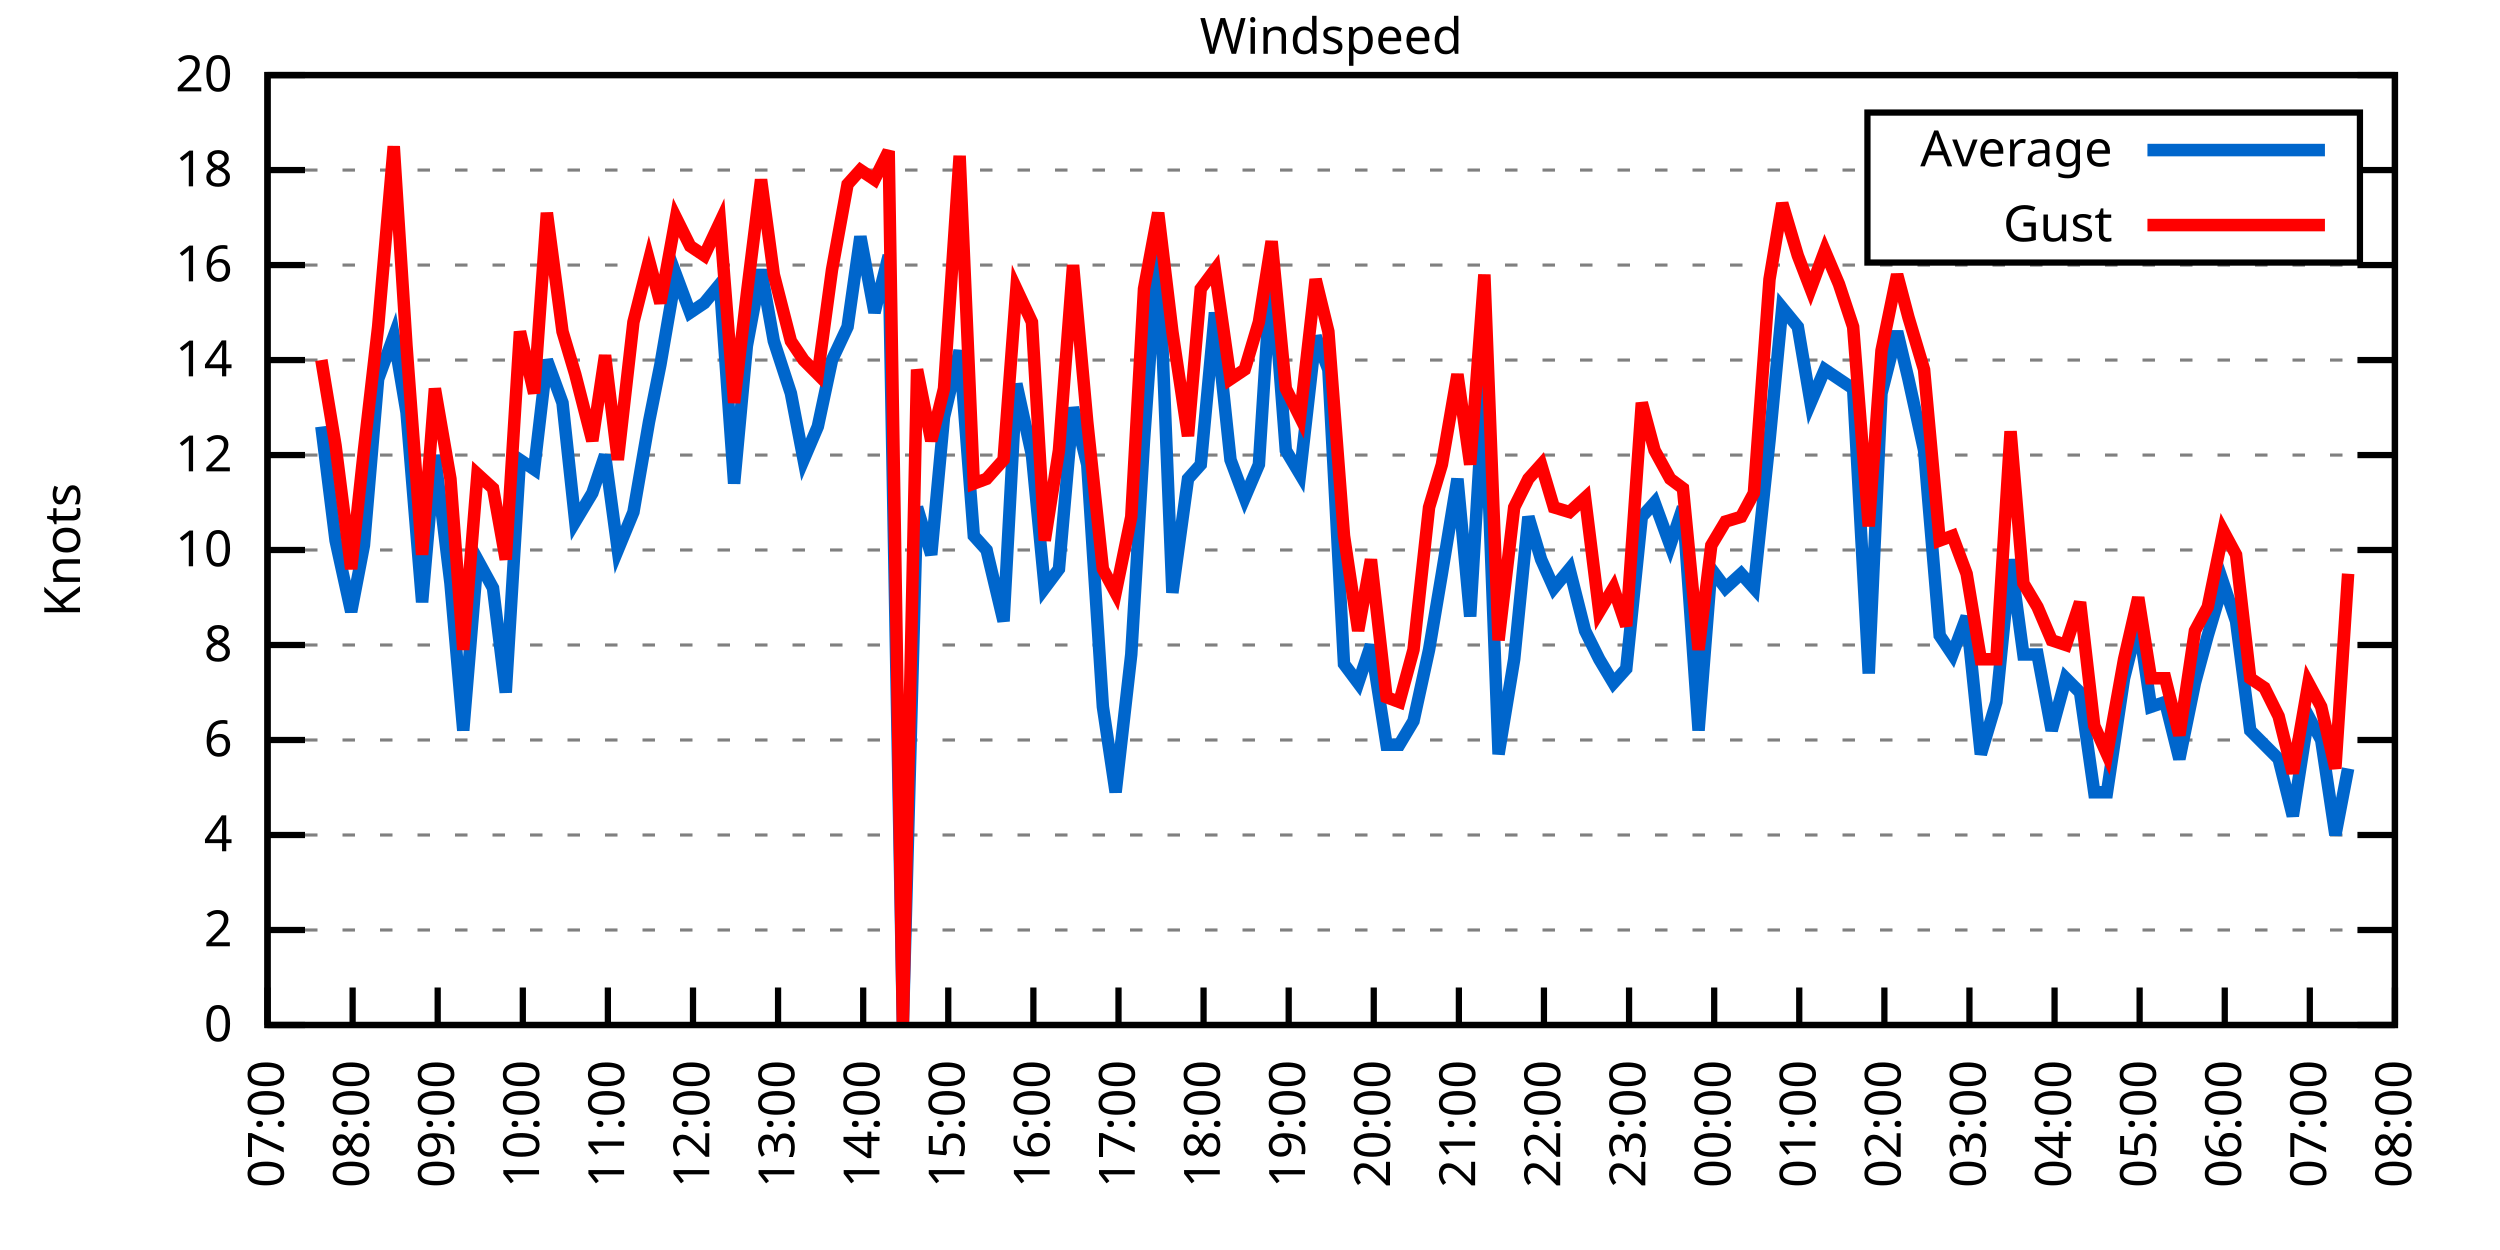
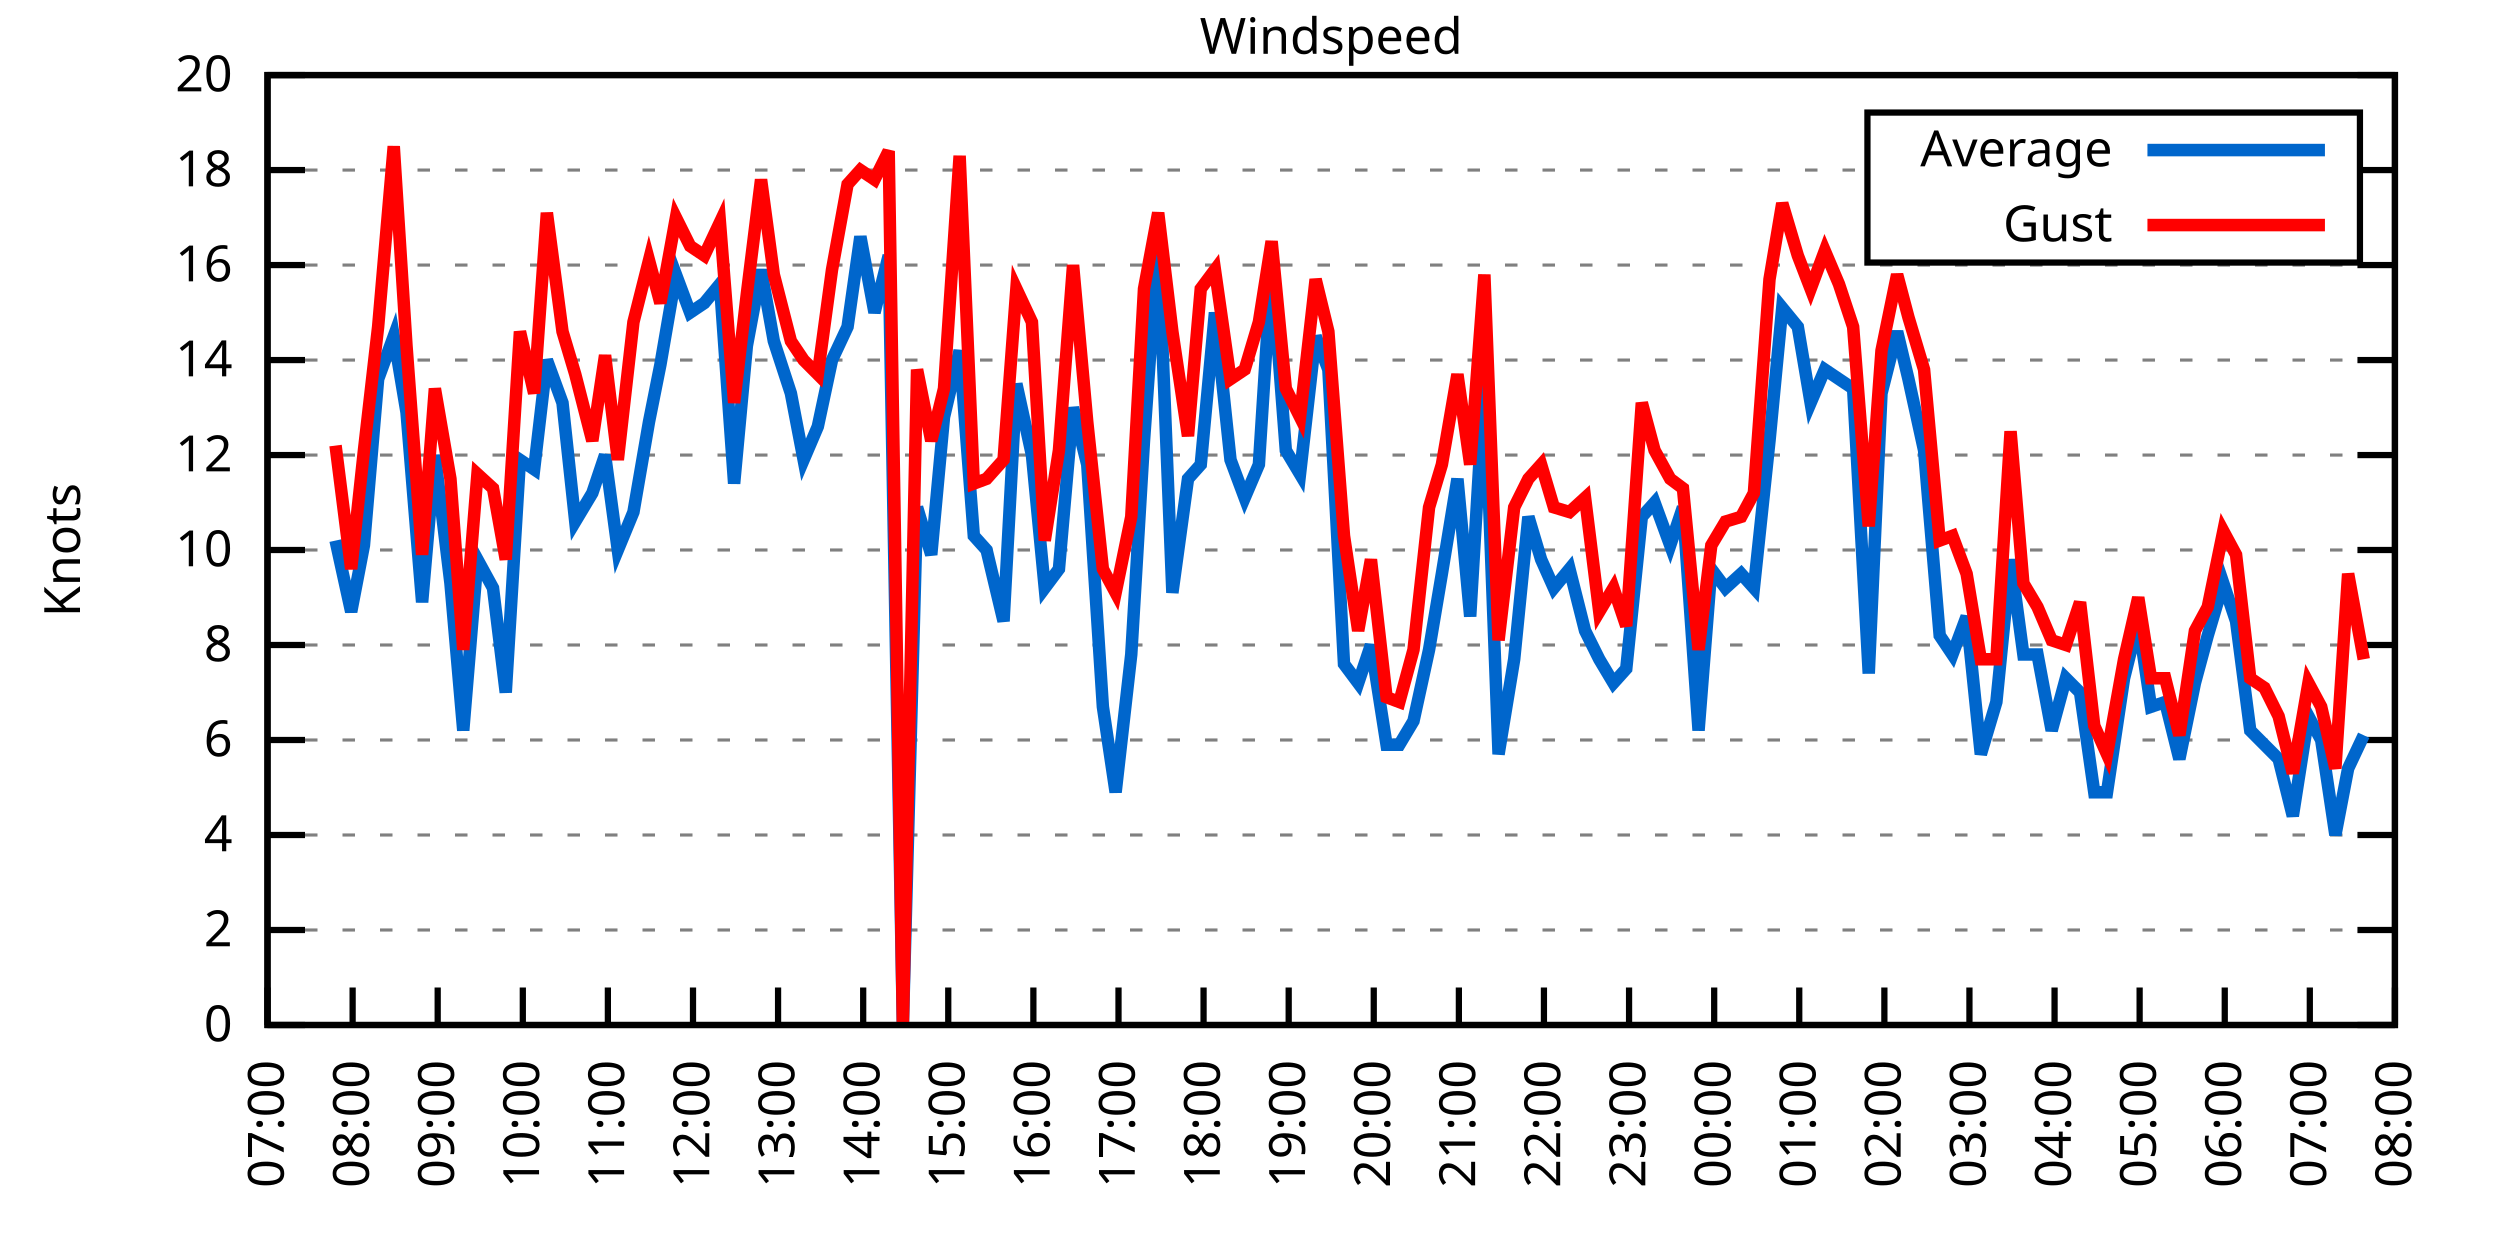
<svg xmlns="http://www.w3.org/2000/svg" xmlns:xlink="http://www.w3.org/1999/xlink" width="400" height="200" viewBox="0 0 400 200">
  <g id="gnuplot_canvas">
    <rect x="0" y="0" width="400" height="200" fill="none" />
    <defs>
      <circle id="gpDot" r="0.5" stroke-width="0.5" stroke="currentColor" />
      <path id="gpPt0" stroke-width="0.333" stroke="currentColor" d="M-1,0 h2 M0,-1 v2" />
      <path id="gpPt1" stroke-width="0.333" stroke="currentColor" d="M-1,-1 L1,1 M1,-1 L-1,1" />
      <path id="gpPt2" stroke-width="0.333" stroke="currentColor" d="M-1,0 L1,0 M0,-1 L0,1 M-1,-1 L1,1 M-1,1 L1,-1" />
      <rect id="gpPt3" stroke-width="0.333" stroke="currentColor" x="-1" y="-1" width="2" height="2" />
      <rect id="gpPt4" stroke-width="0.333" stroke="currentColor" fill="currentColor" x="-1" y="-1" width="2" height="2" />
      <circle id="gpPt5" stroke-width="0.333" stroke="currentColor" cx="0" cy="0" r="1" />
      <use xlink:href="#gpPt5" id="gpPt6" fill="currentColor" stroke="none" />
      <path id="gpPt7" stroke-width="0.333" stroke="currentColor" d="M0,-1.33 L-1.33,0.67 L1.33,0.67 z" />
      <use xlink:href="#gpPt7" id="gpPt8" fill="currentColor" stroke="none" />
      <use xlink:href="#gpPt7" id="gpPt9" stroke="currentColor" transform="rotate(180)" />
      <use xlink:href="#gpPt9" id="gpPt10" fill="currentColor" stroke="none" />
      <use xlink:href="#gpPt3" id="gpPt11" stroke="currentColor" transform="rotate(45)" />
      <use xlink:href="#gpPt11" id="gpPt12" fill="currentColor" stroke="none" />
      <path id="gpPt13" stroke-width="0.333" stroke="currentColor" d="M0,1.330 L1.265,0.411 L0.782,-1.067 L-0.782,-1.076 L-1.265,0.411 z" />
      <use xlink:href="#gpPt13" id="gpPt14" fill="currentColor" stroke="none" />
      <filter id="textbox" filterUnits="objectBoundingBox" x="0" y="0" height="1" width="1">
        <feFlood flood-color="white" flood-opacity="1" result="bgnd" />
        <feComposite in="SourceGraphic" in2="bgnd" operator="atop" />
      </filter>
      <filter id="greybox" filterUnits="objectBoundingBox" x="0" y="0" height="1" width="1">
        <feFlood flood-color="lightgrey" flood-opacity="1" result="grey" />
        <feComposite in="SourceGraphic" in2="grey" operator="atop" />
      </filter>
    </defs>
    <g fill="none" color="white" stroke="currentColor" stroke-width="1.00" stroke-linecap="butt" stroke-linejoin="miter">
</g>
    <g fill="none" color="black" stroke="currentColor" stroke-width="1.00" stroke-linecap="butt" stroke-linejoin="miter">
      <g stroke="none" shape-rendering="crispEdges">
        <polygon fill="rgb(255, 255, 255)" points="42.80,164.00 383.18,164.00 383.18,12.02 42.80,12.02 " />
      </g>
    </g>
    <g fill="none" color="black" stroke="currentColor" stroke-width="1.00" stroke-linecap="butt" stroke-linejoin="miter">
</g>
    <g fill="none" color="black" stroke="black" stroke-width="0.50" stroke-linecap="butt" stroke-linejoin="miter">
</g>
    <g fill="none" color="gray" stroke="currentColor" stroke-width="0.50" stroke-linecap="butt" stroke-linejoin="miter">
      <path stroke="gray" stroke-dasharray="2,4" class="gridline" d="M42.80,164.00 L383.19,164.00  " />
    </g>
    <g fill="none" color="gray" stroke="gray" stroke-width="1.00" stroke-linecap="butt" stroke-linejoin="miter">
</g>
    <g fill="none" color="black" stroke="currentColor" stroke-width="1.00" stroke-linecap="butt" stroke-linejoin="miter">
      <path stroke="black" d="M42.80,164.00 L48.80,164.00 M383.19,164.00 L377.19,164.00  " />
      <g transform="translate(37.20,166.60)" stroke="none" fill="black" font-family="Sans" font-size="8.00" text-anchor="end">
        <text>
          <tspan font-family="Sans"> 0</tspan>
        </text>
      </g>
    </g>
    <g fill="none" color="black" stroke="currentColor" stroke-width="1.00" stroke-linecap="butt" stroke-linejoin="miter">
</g>
    <g fill="none" color="black" stroke="black" stroke-width="0.50" stroke-linecap="butt" stroke-linejoin="miter">
</g>
    <g fill="none" color="gray" stroke="currentColor" stroke-width="0.50" stroke-linecap="butt" stroke-linejoin="miter">
      <path stroke="gray" stroke-dasharray="2,4" class="gridline" d="M42.80,148.80 L383.19,148.80  " />
    </g>
    <g fill="none" color="gray" stroke="gray" stroke-width="1.00" stroke-linecap="butt" stroke-linejoin="miter">
</g>
    <g fill="none" color="black" stroke="currentColor" stroke-width="1.00" stroke-linecap="butt" stroke-linejoin="miter">
      <path stroke="black" d="M42.80,148.80 L48.80,148.80 M383.19,148.80 L377.19,148.80  " />
      <g transform="translate(37.20,151.40)" stroke="none" fill="black" font-family="Sans" font-size="8.00" text-anchor="end">
        <text>
          <tspan font-family="Sans"> 2</tspan>
        </text>
      </g>
    </g>
    <g fill="none" color="black" stroke="currentColor" stroke-width="1.00" stroke-linecap="butt" stroke-linejoin="miter">
</g>
    <g fill="none" color="black" stroke="black" stroke-width="0.50" stroke-linecap="butt" stroke-linejoin="miter">
</g>
    <g fill="none" color="gray" stroke="currentColor" stroke-width="0.50" stroke-linecap="butt" stroke-linejoin="miter">
      <path stroke="gray" stroke-dasharray="2,4" class="gridline" d="M42.80,133.60 L383.19,133.60  " />
    </g>
    <g fill="none" color="gray" stroke="gray" stroke-width="1.00" stroke-linecap="butt" stroke-linejoin="miter">
</g>
    <g fill="none" color="black" stroke="currentColor" stroke-width="1.00" stroke-linecap="butt" stroke-linejoin="miter">
      <path stroke="black" d="M42.80,133.60 L48.80,133.60 M383.19,133.60 L377.19,133.60  " />
      <g transform="translate(37.20,136.20)" stroke="none" fill="black" font-family="Sans" font-size="8.00" text-anchor="end">
        <text>
          <tspan font-family="Sans"> 4</tspan>
        </text>
      </g>
    </g>
    <g fill="none" color="black" stroke="currentColor" stroke-width="1.00" stroke-linecap="butt" stroke-linejoin="miter">
</g>
    <g fill="none" color="black" stroke="black" stroke-width="0.50" stroke-linecap="butt" stroke-linejoin="miter">
</g>
    <g fill="none" color="gray" stroke="currentColor" stroke-width="0.50" stroke-linecap="butt" stroke-linejoin="miter">
      <path stroke="gray" stroke-dasharray="2,4" class="gridline" d="M42.80,118.40 L383.19,118.40  " />
    </g>
    <g fill="none" color="gray" stroke="gray" stroke-width="1.00" stroke-linecap="butt" stroke-linejoin="miter">
</g>
    <g fill="none" color="black" stroke="currentColor" stroke-width="1.00" stroke-linecap="butt" stroke-linejoin="miter">
      <path stroke="black" d="M42.80,118.40 L48.80,118.40 M383.19,118.40 L377.19,118.40  " />
      <g transform="translate(37.20,121.00)" stroke="none" fill="black" font-family="Sans" font-size="8.00" text-anchor="end">
        <text>
          <tspan font-family="Sans"> 6</tspan>
        </text>
      </g>
    </g>
    <g fill="none" color="black" stroke="currentColor" stroke-width="1.00" stroke-linecap="butt" stroke-linejoin="miter">
</g>
    <g fill="none" color="black" stroke="black" stroke-width="0.50" stroke-linecap="butt" stroke-linejoin="miter">
</g>
    <g fill="none" color="gray" stroke="currentColor" stroke-width="0.50" stroke-linecap="butt" stroke-linejoin="miter">
      <path stroke="gray" stroke-dasharray="2,4" class="gridline" d="M42.80,103.20 L383.19,103.20  " />
    </g>
    <g fill="none" color="gray" stroke="gray" stroke-width="1.00" stroke-linecap="butt" stroke-linejoin="miter">
</g>
    <g fill="none" color="black" stroke="currentColor" stroke-width="1.00" stroke-linecap="butt" stroke-linejoin="miter">
      <path stroke="black" d="M42.80,103.20 L48.80,103.20 M383.19,103.20 L377.19,103.20  " />
      <g transform="translate(37.20,105.80)" stroke="none" fill="black" font-family="Sans" font-size="8.00" text-anchor="end">
        <text>
          <tspan font-family="Sans"> 8</tspan>
        </text>
      </g>
    </g>
    <g fill="none" color="black" stroke="currentColor" stroke-width="1.00" stroke-linecap="butt" stroke-linejoin="miter">
</g>
    <g fill="none" color="black" stroke="black" stroke-width="0.50" stroke-linecap="butt" stroke-linejoin="miter">
</g>
    <g fill="none" color="gray" stroke="currentColor" stroke-width="0.50" stroke-linecap="butt" stroke-linejoin="miter">
      <path stroke="gray" stroke-dasharray="2,4" class="gridline" d="M42.80,88.00 L383.19,88.00  " />
    </g>
    <g fill="none" color="gray" stroke="gray" stroke-width="1.00" stroke-linecap="butt" stroke-linejoin="miter">
</g>
    <g fill="none" color="black" stroke="currentColor" stroke-width="1.00" stroke-linecap="butt" stroke-linejoin="miter">
      <path stroke="black" d="M42.80,88.00 L48.80,88.00 M383.19,88.00 L377.19,88.00  " />
      <g transform="translate(37.20,90.60)" stroke="none" fill="black" font-family="Sans" font-size="8.00" text-anchor="end">
        <text>
          <tspan font-family="Sans"> 10</tspan>
        </text>
      </g>
    </g>
    <g fill="none" color="black" stroke="currentColor" stroke-width="1.00" stroke-linecap="butt" stroke-linejoin="miter">
</g>
    <g fill="none" color="black" stroke="black" stroke-width="0.50" stroke-linecap="butt" stroke-linejoin="miter">
</g>
    <g fill="none" color="gray" stroke="currentColor" stroke-width="0.50" stroke-linecap="butt" stroke-linejoin="miter">
      <path stroke="gray" stroke-dasharray="2,4" class="gridline" d="M42.80,72.81 L383.19,72.81  " />
    </g>
    <g fill="none" color="gray" stroke="gray" stroke-width="1.00" stroke-linecap="butt" stroke-linejoin="miter">
</g>
    <g fill="none" color="black" stroke="currentColor" stroke-width="1.00" stroke-linecap="butt" stroke-linejoin="miter">
      <path stroke="black" d="M42.80,72.81 L48.80,72.81 M383.19,72.81 L377.19,72.81  " />
      <g transform="translate(37.20,75.41)" stroke="none" fill="black" font-family="Sans" font-size="8.00" text-anchor="end">
        <text>
          <tspan font-family="Sans"> 12</tspan>
        </text>
      </g>
    </g>
    <g fill="none" color="black" stroke="currentColor" stroke-width="1.00" stroke-linecap="butt" stroke-linejoin="miter">
</g>
    <g fill="none" color="black" stroke="black" stroke-width="0.50" stroke-linecap="butt" stroke-linejoin="miter">
</g>
    <g fill="none" color="gray" stroke="currentColor" stroke-width="0.50" stroke-linecap="butt" stroke-linejoin="miter">
      <path stroke="gray" stroke-dasharray="2,4" class="gridline" d="M42.80,57.61 L383.19,57.61  " />
    </g>
    <g fill="none" color="gray" stroke="gray" stroke-width="1.00" stroke-linecap="butt" stroke-linejoin="miter">
</g>
    <g fill="none" color="black" stroke="currentColor" stroke-width="1.00" stroke-linecap="butt" stroke-linejoin="miter">
      <path stroke="black" d="M42.80,57.61 L48.80,57.61 M383.19,57.61 L377.19,57.61  " />
      <g transform="translate(37.20,60.21)" stroke="none" fill="black" font-family="Sans" font-size="8.00" text-anchor="end">
        <text>
          <tspan font-family="Sans"> 14</tspan>
        </text>
      </g>
    </g>
    <g fill="none" color="black" stroke="currentColor" stroke-width="1.00" stroke-linecap="butt" stroke-linejoin="miter">
</g>
    <g fill="none" color="black" stroke="black" stroke-width="0.50" stroke-linecap="butt" stroke-linejoin="miter">
</g>
    <g fill="none" color="gray" stroke="currentColor" stroke-width="0.50" stroke-linecap="butt" stroke-linejoin="miter">
      <path stroke="gray" stroke-dasharray="2,4" class="gridline" d="M42.80,42.41 L383.19,42.41  " />
    </g>
    <g fill="none" color="gray" stroke="gray" stroke-width="1.00" stroke-linecap="butt" stroke-linejoin="miter">
</g>
    <g fill="none" color="black" stroke="currentColor" stroke-width="1.00" stroke-linecap="butt" stroke-linejoin="miter">
      <path stroke="black" d="M42.80,42.41 L48.80,42.41 M383.19,42.41 L377.19,42.41  " />
      <g transform="translate(37.20,45.01)" stroke="none" fill="black" font-family="Sans" font-size="8.00" text-anchor="end">
        <text>
          <tspan font-family="Sans"> 16</tspan>
        </text>
      </g>
    </g>
    <g fill="none" color="black" stroke="currentColor" stroke-width="1.00" stroke-linecap="butt" stroke-linejoin="miter">
</g>
    <g fill="none" color="black" stroke="black" stroke-width="0.50" stroke-linecap="butt" stroke-linejoin="miter">
</g>
    <g fill="none" color="gray" stroke="currentColor" stroke-width="0.50" stroke-linecap="butt" stroke-linejoin="miter">
      <path stroke="gray" stroke-dasharray="2,4" class="gridline" d="M42.80,27.21 L298.79,27.21 M377.59,27.21 L383.19,27.21  " />
    </g>
    <g fill="none" color="gray" stroke="gray" stroke-width="1.00" stroke-linecap="butt" stroke-linejoin="miter">
</g>
    <g fill="none" color="black" stroke="currentColor" stroke-width="1.00" stroke-linecap="butt" stroke-linejoin="miter">
      <path stroke="black" d="M42.80,27.21 L48.80,27.21 M383.19,27.21 L377.19,27.21  " />
      <g transform="translate(37.20,29.81)" stroke="none" fill="black" font-family="Sans" font-size="8.00" text-anchor="end">
        <text>
          <tspan font-family="Sans"> 18</tspan>
        </text>
      </g>
    </g>
    <g fill="none" color="black" stroke="currentColor" stroke-width="1.00" stroke-linecap="butt" stroke-linejoin="miter">
</g>
    <g fill="none" color="black" stroke="black" stroke-width="0.50" stroke-linecap="butt" stroke-linejoin="miter">
</g>
    <g fill="none" color="gray" stroke="currentColor" stroke-width="0.50" stroke-linecap="butt" stroke-linejoin="miter">
      <path stroke="gray" stroke-dasharray="2,4" class="gridline" d="M42.80,12.01 L383.19,12.01  " />
    </g>
    <g fill="none" color="gray" stroke="gray" stroke-width="1.00" stroke-linecap="butt" stroke-linejoin="miter">
</g>
    <g fill="none" color="black" stroke="currentColor" stroke-width="1.00" stroke-linecap="butt" stroke-linejoin="miter">
      <path stroke="black" d="M42.80,12.01 L48.80,12.01 M383.19,12.01 L377.19,12.01  " />
      <g transform="translate(37.20,14.61)" stroke="none" fill="black" font-family="Sans" font-size="8.00" text-anchor="end">
        <text>
          <tspan font-family="Sans"> 20</tspan>
        </text>
      </g>
    </g>
    <g fill="none" color="black" stroke="currentColor" stroke-width="1.00" stroke-linecap="butt" stroke-linejoin="miter">
      <path stroke="black" d="M42.80,164.00 L42.80,158.00  " />
      <g transform="translate(45.40,169.60) rotate(270.00)" stroke="none" fill="black" font-family="Sans" font-size="8.00" text-anchor="end">
        <text>
          <tspan font-family="Sans">07:00</tspan>
        </text>
      </g>
    </g>
    <g fill="none" color="black" stroke="currentColor" stroke-width="1.00" stroke-linecap="butt" stroke-linejoin="miter">
      <path stroke="black" d="M56.42,164.00 L56.42,158.00  " />
      <g transform="translate(59.02,169.60) rotate(270.00)" stroke="none" fill="black" font-family="Sans" font-size="8.00" text-anchor="end">
        <text>
          <tspan font-family="Sans">08:00</tspan>
        </text>
      </g>
    </g>
    <g fill="none" color="black" stroke="currentColor" stroke-width="1.00" stroke-linecap="butt" stroke-linejoin="miter">
      <path stroke="black" d="M70.03,164.00 L70.03,158.00  " />
      <g transform="translate(72.63,169.60) rotate(270.00)" stroke="none" fill="black" font-family="Sans" font-size="8.00" text-anchor="end">
        <text>
          <tspan font-family="Sans">09:00</tspan>
        </text>
      </g>
    </g>
    <g fill="none" color="black" stroke="currentColor" stroke-width="1.00" stroke-linecap="butt" stroke-linejoin="miter">
      <path stroke="black" d="M83.65,164.00 L83.65,158.00  " />
      <g transform="translate(86.25,169.60) rotate(270.00)" stroke="none" fill="black" font-family="Sans" font-size="8.00" text-anchor="end">
        <text>
          <tspan font-family="Sans">10:00</tspan>
        </text>
      </g>
    </g>
    <g fill="none" color="black" stroke="currentColor" stroke-width="1.00" stroke-linecap="butt" stroke-linejoin="miter">
      <path stroke="black" d="M97.26,164.00 L97.26,158.00  " />
      <g transform="translate(99.86,169.60) rotate(270.00)" stroke="none" fill="black" font-family="Sans" font-size="8.00" text-anchor="end">
        <text>
          <tspan font-family="Sans">11:00</tspan>
        </text>
      </g>
    </g>
    <g fill="none" color="black" stroke="currentColor" stroke-width="1.00" stroke-linecap="butt" stroke-linejoin="miter">
      <path stroke="black" d="M110.88,164.00 L110.88,158.00  " />
      <g transform="translate(113.48,169.60) rotate(270.00)" stroke="none" fill="black" font-family="Sans" font-size="8.00" text-anchor="end">
        <text>
          <tspan font-family="Sans">12:00</tspan>
        </text>
      </g>
    </g>
    <g fill="none" color="black" stroke="currentColor" stroke-width="1.00" stroke-linecap="butt" stroke-linejoin="miter">
      <path stroke="black" d="M124.49,164.00 L124.49,158.00  " />
      <g transform="translate(127.09,169.60) rotate(270.00)" stroke="none" fill="black" font-family="Sans" font-size="8.00" text-anchor="end">
        <text>
          <tspan font-family="Sans">13:00</tspan>
        </text>
      </g>
    </g>
    <g fill="none" color="black" stroke="currentColor" stroke-width="1.00" stroke-linecap="butt" stroke-linejoin="miter">
      <path stroke="black" d="M138.11,164.00 L138.11,158.00  " />
      <g transform="translate(140.71,169.60) rotate(270.00)" stroke="none" fill="black" font-family="Sans" font-size="8.00" text-anchor="end">
        <text>
          <tspan font-family="Sans">14:00</tspan>
        </text>
      </g>
    </g>
    <g fill="none" color="black" stroke="currentColor" stroke-width="1.00" stroke-linecap="butt" stroke-linejoin="miter">
      <path stroke="black" d="M151.72,164.00 L151.72,158.00  " />
      <g transform="translate(154.32,169.60) rotate(270.00)" stroke="none" fill="black" font-family="Sans" font-size="8.00" text-anchor="end">
        <text>
          <tspan font-family="Sans">15:00</tspan>
        </text>
      </g>
    </g>
    <g fill="none" color="black" stroke="currentColor" stroke-width="1.00" stroke-linecap="butt" stroke-linejoin="miter">
      <path stroke="black" d="M165.34,164.00 L165.34,158.00  " />
      <g transform="translate(167.94,169.60) rotate(270.00)" stroke="none" fill="black" font-family="Sans" font-size="8.00" text-anchor="end">
        <text>
          <tspan font-family="Sans">16:00</tspan>
        </text>
      </g>
    </g>
    <g fill="none" color="black" stroke="currentColor" stroke-width="1.00" stroke-linecap="butt" stroke-linejoin="miter">
      <path stroke="black" d="M178.96,164.00 L178.96,158.00  " />
      <g transform="translate(181.56,169.60) rotate(270.00)" stroke="none" fill="black" font-family="Sans" font-size="8.00" text-anchor="end">
        <text>
          <tspan font-family="Sans">17:00</tspan>
        </text>
      </g>
    </g>
    <g fill="none" color="black" stroke="currentColor" stroke-width="1.00" stroke-linecap="butt" stroke-linejoin="miter">
      <path stroke="black" d="M192.57,164.00 L192.57,158.00  " />
      <g transform="translate(195.17,169.60) rotate(270.00)" stroke="none" fill="black" font-family="Sans" font-size="8.00" text-anchor="end">
        <text>
          <tspan font-family="Sans">18:00</tspan>
        </text>
      </g>
    </g>
    <g fill="none" color="black" stroke="currentColor" stroke-width="1.00" stroke-linecap="butt" stroke-linejoin="miter">
      <path stroke="black" d="M206.19,164.00 L206.19,158.00  " />
      <g transform="translate(208.79,169.60) rotate(270.00)" stroke="none" fill="black" font-family="Sans" font-size="8.00" text-anchor="end">
        <text>
          <tspan font-family="Sans">19:00</tspan>
        </text>
      </g>
    </g>
    <g fill="none" color="black" stroke="currentColor" stroke-width="1.00" stroke-linecap="butt" stroke-linejoin="miter">
      <path stroke="black" d="M219.80,164.00 L219.80,158.00  " />
      <g transform="translate(222.40,169.60) rotate(270.00)" stroke="none" fill="black" font-family="Sans" font-size="8.00" text-anchor="end">
        <text>
          <tspan font-family="Sans">20:00</tspan>
        </text>
      </g>
    </g>
    <g fill="none" color="black" stroke="currentColor" stroke-width="1.00" stroke-linecap="butt" stroke-linejoin="miter">
      <path stroke="black" d="M233.42,164.00 L233.42,158.00  " />
      <g transform="translate(236.02,169.60) rotate(270.00)" stroke="none" fill="black" font-family="Sans" font-size="8.00" text-anchor="end">
        <text>
          <tspan font-family="Sans">21:00</tspan>
        </text>
      </g>
    </g>
    <g fill="none" color="black" stroke="currentColor" stroke-width="1.00" stroke-linecap="butt" stroke-linejoin="miter">
      <path stroke="black" d="M247.03,164.00 L247.03,158.00  " />
      <g transform="translate(249.63,169.60) rotate(270.00)" stroke="none" fill="black" font-family="Sans" font-size="8.00" text-anchor="end">
        <text>
          <tspan font-family="Sans">22:00</tspan>
        </text>
      </g>
    </g>
    <g fill="none" color="black" stroke="currentColor" stroke-width="1.00" stroke-linecap="butt" stroke-linejoin="miter">
      <path stroke="black" d="M260.65,164.00 L260.65,158.00  " />
      <g transform="translate(263.25,169.60) rotate(270.00)" stroke="none" fill="black" font-family="Sans" font-size="8.00" text-anchor="end">
        <text>
          <tspan font-family="Sans">23:00</tspan>
        </text>
      </g>
    </g>
    <g fill="none" color="black" stroke="currentColor" stroke-width="1.00" stroke-linecap="butt" stroke-linejoin="miter">
      <path stroke="black" d="M274.27,164.00 L274.27,158.00  " />
      <g transform="translate(276.87,169.60) rotate(270.00)" stroke="none" fill="black" font-family="Sans" font-size="8.00" text-anchor="end">
        <text>
          <tspan font-family="Sans">00:00</tspan>
        </text>
      </g>
    </g>
    <g fill="none" color="black" stroke="currentColor" stroke-width="1.00" stroke-linecap="butt" stroke-linejoin="miter">
      <path stroke="black" d="M287.88,164.00 L287.88,158.00  " />
      <g transform="translate(290.48,169.60) rotate(270.00)" stroke="none" fill="black" font-family="Sans" font-size="8.00" text-anchor="end">
        <text>
          <tspan font-family="Sans">01:00</tspan>
        </text>
      </g>
    </g>
    <g fill="none" color="black" stroke="currentColor" stroke-width="1.00" stroke-linecap="butt" stroke-linejoin="miter">
      <path stroke="black" d="M301.50,164.00 L301.50,158.00  " />
      <g transform="translate(304.10,169.60) rotate(270.00)" stroke="none" fill="black" font-family="Sans" font-size="8.00" text-anchor="end">
        <text>
          <tspan font-family="Sans">02:00</tspan>
        </text>
      </g>
    </g>
    <g fill="none" color="black" stroke="currentColor" stroke-width="1.00" stroke-linecap="butt" stroke-linejoin="miter">
      <path stroke="black" d="M315.11,164.00 L315.11,158.00  " />
      <g transform="translate(317.71,169.60) rotate(270.00)" stroke="none" fill="black" font-family="Sans" font-size="8.00" text-anchor="end">
        <text>
          <tspan font-family="Sans">03:00</tspan>
        </text>
      </g>
    </g>
    <g fill="none" color="black" stroke="currentColor" stroke-width="1.00" stroke-linecap="butt" stroke-linejoin="miter">
      <path stroke="black" d="M328.73,164.00 L328.73,158.00  " />
      <g transform="translate(331.33,169.60) rotate(270.00)" stroke="none" fill="black" font-family="Sans" font-size="8.00" text-anchor="end">
        <text>
          <tspan font-family="Sans">04:00</tspan>
        </text>
      </g>
    </g>
    <g fill="none" color="black" stroke="currentColor" stroke-width="1.00" stroke-linecap="butt" stroke-linejoin="miter">
      <path stroke="black" d="M342.34,164.00 L342.34,158.00  " />
      <g transform="translate(344.94,169.60) rotate(270.00)" stroke="none" fill="black" font-family="Sans" font-size="8.00" text-anchor="end">
        <text>
          <tspan font-family="Sans">05:00</tspan>
        </text>
      </g>
    </g>
    <g fill="none" color="black" stroke="currentColor" stroke-width="1.00" stroke-linecap="butt" stroke-linejoin="miter">
      <path stroke="black" d="M355.96,164.00 L355.96,158.00  " />
      <g transform="translate(358.56,169.60) rotate(270.00)" stroke="none" fill="black" font-family="Sans" font-size="8.00" text-anchor="end">
        <text>
          <tspan font-family="Sans">06:00</tspan>
        </text>
      </g>
    </g>
    <g fill="none" color="black" stroke="currentColor" stroke-width="1.00" stroke-linecap="butt" stroke-linejoin="miter">
      <path stroke="black" d="M369.57,164.00 L369.57,158.00  " />
      <g transform="translate(372.17,169.60) rotate(270.00)" stroke="none" fill="black" font-family="Sans" font-size="8.00" text-anchor="end">
        <text>
          <tspan font-family="Sans">07:00</tspan>
        </text>
      </g>
    </g>
    <g fill="none" color="black" stroke="currentColor" stroke-width="1.00" stroke-linecap="butt" stroke-linejoin="miter">
      <path stroke="black" d="M383.19,164.00 L383.19,158.00  " />
      <g transform="translate(385.79,169.60) rotate(270.00)" stroke="none" fill="black" font-family="Sans" font-size="8.00" text-anchor="end">
        <text>
          <tspan font-family="Sans">08:00</tspan>
        </text>
      </g>
    </g>
    <g fill="none" color="black" stroke="currentColor" stroke-width="1.00" stroke-linecap="butt" stroke-linejoin="miter">
</g>
    <g fill="none" color="black" stroke="currentColor" stroke-width="1.00" stroke-linecap="butt" stroke-linejoin="miter">
      <path stroke="black" d="M42.80,12.01 L42.80,164.00 L383.19,164.00 L383.19,12.01 L42.80,12.01 Z  " />
    </g>
    <g fill="none" color="black" stroke="currentColor" stroke-width="1.00" stroke-linecap="butt" stroke-linejoin="miter">
</g>
    <g fill="none" color="black" stroke="currentColor" stroke-width="1.00" stroke-linecap="butt" stroke-linejoin="miter">
      <path stroke="black" d="M298.79,42.01 L298.79,18.01 L377.59,18.01 L377.59,42.01 L298.79,42.01 Z  " />
    </g>
    <g id="Windspeed_plot_1">
      <g fill="none" color="white" stroke="black" stroke-width="2.00" stroke-linecap="butt" stroke-linejoin="miter">
</g>
      <g fill="none" color="black" stroke="currentColor" stroke-width="2.00" stroke-linecap="butt" stroke-linejoin="miter">
        <g transform="translate(337.99,26.61)" stroke="none" fill="black" font-family="Sans" font-size="8.00" text-anchor="end">
          <text>
            <tspan font-family="Sans">Average</tspan>
          </text>
        </g>
      </g>
      <g fill="none" color="black" stroke="currentColor" stroke-width="2.00" stroke-linecap="butt" stroke-linejoin="miter">
-         <path stroke="rgb(  0, 102, 204)" d="M343.59,24.01 L371.99,24.01 M51.42,68.25 L53.69,86.49 L56.19,97.88 L58.23,87.25 L60.50,60.65 L63.00,53.81   L65.04,65.97 L67.54,96.36 L69.58,72.81 L72.07,93.32 L74.12,116.88 L76.39,89.52 L78.88,94.08 L80.92,110.80   L83.19,73.57 L85.46,75.09 L87.50,57.61 L90.00,64.45 L92.04,83.45 L94.77,78.89 L96.81,72.81 L98.85,88.00   L101.35,81.93 L103.84,67.49 L105.66,58.37 L108.15,43.93 L110.42,50.01 L112.69,48.49 L115.19,45.45 L117.46,77.37   L119.50,55.33 L121.77,43.17 L123.81,54.57 L126.54,62.93 L128.58,73.57 L130.85,68.25 L133.12,57.61 L135.61,52.29   L137.66,37.85 L139.92,50.01 L142.19,40.89 L144.46,164.00 L146.73,81.17 L149.00,88.76 L151.04,66.73 L153.54,56.09   L155.81,85.73 L157.85,88.00 L160.57,99.40 L162.62,61.41 L165.11,72.81 L167.16,94.08 L169.43,91.04 L171.69,65.21   L173.96,74.33 L176.46,113.08 L178.50,126.76 L181.00,104.72 L183.04,70.53 L185.31,38.61 L187.58,94.84 L190.08,76.61   L192.12,74.33 L194.39,50.01 L196.88,73.57 L199.15,79.65 L201.42,74.33 L203.46,42.41 L205.73,72.05 L208.00,75.85   L210.50,53.81 L212.54,59.13 L215.04,106.24 L217.31,109.28 L219.35,103.20 L221.85,119.16 L223.89,119.16 L226.16,115.36   L228.65,103.96 L230.70,91.80 L233.19,76.61 L235.23,98.64 L237.50,60.65 L239.77,120.68 L242.27,105.48 L244.54,82.69   L246.58,89.52 L248.62,94.08 L251.12,91.04 L253.61,100.92 L255.88,105.48 L258.15,109.28 L260.20,107.00 L262.69,82.69   L264.73,80.41 L267.23,87.25 L269.27,81.17 L271.77,116.88 L273.81,91.04 L276.08,94.08 L278.58,91.80 L280.62,94.08   L283.12,70.53 L285.16,49.25 L287.65,52.29 L289.70,64.45 L291.97,59.13 L294.23,60.65 L296.50,62.17 L299.00,107.76   L301.04,62.93 L303.54,53.05 L305.35,60.65 L307.85,72.05 L310.35,101.68 L312.39,104.72 L314.66,98.64 L316.93,120.68   L319.42,112.32 L321.69,89.52 L323.74,104.72 L326.00,104.72 L328.27,116.88 L330.54,108.52 L332.81,110.80 L335.08,126.76   L337.12,126.76 L339.85,108.52 L342.12,99.40 L344.16,113.08 L346.43,112.32 L348.70,121.44 L351.19,109.28 L353.24,101.68   L355.73,93.32 L357.77,99.40 L360.04,116.88 L362.31,119.16 L364.58,121.44 L366.85,130.56 L369.35,114.60 L371.39,118.40   L373.66,133.60 L375.70,122.96  " />
+         <path stroke="rgb(  0, 102, 204)" d="M343.59,24.01 L371.99,24.01 M53.69,86.49 L56.19,97.88 L58.23,87.25 L60.50,60.65 L63.00,53.81 L65.04,65.97   L67.54,96.36 L69.58,72.81 L72.07,93.32 L74.12,116.88 L76.39,89.52 L78.88,94.08 L80.92,110.80 L83.19,73.57   L85.46,75.09 L87.50,57.61 L90.00,64.45 L92.04,83.45 L94.77,78.89 L96.81,72.81 L98.85,88.00 L101.35,81.93   L103.84,67.49 L105.66,58.37 L108.15,43.93 L110.42,50.01 L112.69,48.49 L115.19,45.45 L117.46,77.37 L119.50,55.33   L121.77,43.17 L123.81,54.57 L126.54,62.93 L128.58,73.57 L130.85,68.25 L133.12,57.61 L135.61,52.29 L137.66,37.85   L139.92,50.01 L142.19,40.89 L144.46,164.00 L146.73,81.17 L149.00,88.76 L151.04,66.73 L153.54,56.09 L155.81,85.73   L157.85,88.00 L160.57,99.40 L162.62,61.41 L165.11,72.81 L167.16,94.08 L169.43,91.04 L171.69,65.21 L173.96,74.33   L176.46,113.08 L178.50,126.76 L181.00,104.72 L183.04,70.53 L185.31,38.61 L187.58,94.84 L190.08,76.61 L192.12,74.33   L194.39,50.01 L196.88,73.57 L199.15,79.65 L201.42,74.33 L203.46,42.41 L205.73,72.05 L208.00,75.85 L210.50,53.81   L212.54,59.13 L215.04,106.24 L217.31,109.28 L219.35,103.20 L221.85,119.16 L223.89,119.16 L226.16,115.36 L228.65,103.96   L230.70,91.80 L233.19,76.61 L235.23,98.64 L237.50,60.65 L239.77,120.68 L242.27,105.48 L244.54,82.69 L246.58,89.52   L248.62,94.08 L251.12,91.04 L253.61,100.92 L255.88,105.48 L258.15,109.28 L260.20,107.00 L262.69,82.69 L264.73,80.41   L267.23,87.25 L269.27,81.17 L271.77,116.88 L273.81,91.04 L276.08,94.08 L278.58,91.80 L280.62,94.08 L283.12,70.53   L285.16,49.25 L287.65,52.29 L289.70,64.45 L291.97,59.13 L294.23,60.65 L296.50,62.17 L299.00,107.76 L301.04,62.93   L303.54,53.05 L305.35,60.65 L307.85,72.05 L310.35,101.68 L312.39,104.72 L314.66,98.64 L316.93,120.68 L319.42,112.32   L321.69,89.52 L323.74,104.72 L326.00,104.72 L328.27,116.88 L330.54,108.52 L332.81,110.80 L335.08,126.76 L337.12,126.76   L339.85,108.52 L342.12,99.40 L344.16,113.08 L346.43,112.32 L348.70,121.44 L351.19,109.28 L353.24,101.68 L355.73,93.32   L357.77,99.40 L360.04,116.88 L362.31,119.16 L364.58,121.44 L366.85,130.56 L369.35,114.60 L371.39,118.40 L373.66,133.60   L375.70,122.96 L378.20,117.64  " />
      </g>
    </g>
    <g id="Windspeed_plot_2">
      <g fill="none" color="black" stroke="currentColor" stroke-width="2.00" stroke-linecap="butt" stroke-linejoin="miter">
        <g transform="translate(337.99,38.61)" stroke="none" fill="black" font-family="Sans" font-size="8.00" text-anchor="end">
          <text>
            <tspan font-family="Sans">Gust</tspan>
          </text>
        </g>
      </g>
      <g fill="none" color="black" stroke="currentColor" stroke-width="2.00" stroke-linecap="butt" stroke-linejoin="miter">
-         <path stroke="rgb(255,   0,   0)" d="M343.59,36.01 L371.99,36.01 M51.42,57.61 L53.69,71.29 L56.19,91.04 L58.23,72.05 L60.50,52.29 L63.00,23.41   L65.04,55.33 L67.54,88.76 L69.58,62.17 L72.07,76.61 L74.12,103.96 L76.39,75.85 L78.88,78.13 L80.92,89.52   L83.19,53.05 L85.46,62.93 L87.50,34.05 L90.00,53.05 L92.04,59.89 L94.77,70.53 L96.81,56.85 L98.85,73.57   L101.35,51.53 L103.84,41.65 L105.66,48.49 L108.15,34.81 L110.42,39.37 L112.69,40.89 L115.19,35.57 L117.46,64.45   L119.50,46.97 L121.77,28.73 L123.81,43.93 L126.54,54.57 L128.58,57.61 L130.85,59.89 L133.12,43.17 L135.61,29.49   L137.66,27.21 L139.92,28.73 L142.19,24.17 L144.46,164.00 L146.73,59.13 L149.00,70.53 L151.04,62.17 L153.54,24.93   L155.81,77.37 L157.85,76.61 L160.57,73.57 L162.62,46.21 L165.11,51.53 L167.16,86.49 L169.43,72.05 L171.69,42.41   L173.96,67.49 L176.46,91.04 L178.50,94.84 L181.00,82.69 L183.04,46.21 L185.31,34.05 L187.58,53.05 L190.08,69.77   L192.12,46.21 L194.39,43.17 L196.88,60.65 L199.15,59.13 L201.42,51.53 L203.46,38.61 L205.73,62.17 L208.00,66.73   L210.50,44.69 L212.54,53.05 L215.04,85.73 L217.31,100.92 L219.35,89.52 L221.85,111.56 L223.89,112.32 L226.16,103.96   L228.65,81.17 L230.70,74.33 L233.19,59.89 L235.23,74.33 L237.50,43.93 L239.77,102.44 L242.27,81.17 L244.54,76.61   L246.58,74.33 L248.62,81.17 L251.12,81.93 L253.61,79.65 L255.88,97.88 L258.15,94.08 L260.20,100.16 L262.69,64.45   L264.73,72.05 L267.23,76.61 L269.27,78.13 L271.77,103.96 L273.81,87.25 L276.08,83.45 L278.58,82.69 L280.62,78.89   L283.12,44.69 L285.16,32.53 L287.65,40.89 L289.70,46.21 L291.97,40.13 L294.23,45.45 L296.50,52.29 L299.00,84.21   L301.04,56.09 L303.54,43.93 L305.35,50.77 L307.85,59.13 L310.35,86.49 L312.39,85.73 L314.66,91.80 L316.93,105.48   L319.42,105.48 L321.69,69.01 L323.74,93.32 L326.00,97.12 L328.27,102.44 L330.54,103.20 L332.81,96.36 L335.08,116.12   L337.12,120.68 L339.85,105.48 L342.12,95.60 L344.16,108.52 L346.43,108.52 L348.70,117.64 L351.19,100.92 L353.24,97.12   L355.73,84.97 L357.77,88.76 L360.04,108.52 L362.31,110.04 L364.58,114.60 L366.85,123.72 L369.35,109.28 L371.39,113.08   L373.66,122.96 L375.70,91.80  " />
+         <path stroke="rgb(255,   0,   0)" d="M343.59,36.01 L371.99,36.01 M53.69,71.29 L56.19,91.04 L58.23,72.05 L60.50,52.29 L63.00,23.41 L65.04,55.33   L67.54,88.76 L69.58,62.17 L72.07,76.61 L74.12,103.96 L76.39,75.85 L78.88,78.13 L80.92,89.52 L83.19,53.05   L85.46,62.93 L87.50,34.05 L90.00,53.05 L92.04,59.89 L94.77,70.53 L96.81,56.85 L98.85,73.57 L101.35,51.53   L103.84,41.65 L105.66,48.49 L108.15,34.81 L110.42,39.37 L112.69,40.89 L115.19,35.57 L117.46,64.45 L119.50,46.97   L121.77,28.73 L123.81,43.93 L126.54,54.57 L128.58,57.61 L130.85,59.89 L133.12,43.17 L135.61,29.49 L137.66,27.21   L139.92,28.73 L142.19,24.17 L144.46,164.00 L146.73,59.13 L149.00,70.53 L151.04,62.17 L153.54,24.93 L155.81,77.37   L157.85,76.61 L160.57,73.57 L162.62,46.21 L165.11,51.53 L167.16,86.49 L169.43,72.05 L171.69,42.41 L173.96,67.49   L176.46,91.04 L178.50,94.84 L181.00,82.69 L183.04,46.21 L185.31,34.05 L187.58,53.05 L190.08,69.77 L192.12,46.21   L194.39,43.17 L196.88,60.65 L199.15,59.13 L201.42,51.53 L203.46,38.61 L205.73,62.17 L208.00,66.73 L210.50,44.69   L212.54,53.05 L215.04,85.73 L217.31,100.92 L219.35,89.52 L221.85,111.56 L223.89,112.32 L226.16,103.96 L228.65,81.17   L230.70,74.33 L233.19,59.89 L235.23,74.33 L237.50,43.93 L239.77,102.44 L242.27,81.17 L244.54,76.61 L246.58,74.33   L248.62,81.17 L251.12,81.93 L253.61,79.65 L255.88,97.88 L258.15,94.08 L260.20,100.16 L262.69,64.45 L264.73,72.05   L267.23,76.61 L269.27,78.13 L271.77,103.96 L273.81,87.25 L276.08,83.45 L278.58,82.69 L280.62,78.89 L283.12,44.69   L285.16,32.53 L287.65,40.89 L289.70,46.21 L291.97,40.13 L294.23,45.45 L296.50,52.29 L299.00,84.21 L301.04,56.09   L303.54,43.93 L305.35,50.77 L307.85,59.13 L310.35,86.49 L312.39,85.73 L314.66,91.80 L316.93,105.48 L319.42,105.48   L321.69,69.01 L323.74,93.32 L326.00,97.12 L328.27,102.44 L330.54,103.20 L332.81,96.36 L335.08,116.12 L337.12,120.68   L339.85,105.48 L342.12,95.60 L344.16,108.52 L346.43,108.52 L348.70,117.64 L351.19,100.92 L353.24,97.12 L355.73,84.97   L357.77,88.76 L360.04,108.52 L362.31,110.04 L364.58,114.60 L366.85,123.72 L369.35,109.28 L371.39,113.08 L373.66,122.96   L375.70,91.80 L378.20,105.48  " />
      </g>
    </g>
    <g fill="none" color="black" stroke="currentColor" stroke-width="2.00" stroke-linecap="butt" stroke-linejoin="miter">
</g>
    <g fill="none" color="black" stroke="black" stroke-width="1.00" stroke-linecap="butt" stroke-linejoin="miter">
</g>
    <g fill="none" color="black" stroke="currentColor" stroke-width="1.00" stroke-linecap="butt" stroke-linejoin="miter">
      <path stroke="black" d="M42.80,12.01 L42.80,164.00 L383.19,164.00 L383.19,12.01 L42.80,12.01 Z  " />
      <g transform="translate(12.80,88.01) rotate(270.00)" stroke="none" fill="black" font-family="Sans" font-size="8.00" text-anchor="middle">
        <text>
          <tspan font-family="Sans">Knots</tspan>
        </text>
      </g>
    </g>
    <g fill="none" color="black" stroke="currentColor" stroke-width="1.00" stroke-linecap="butt" stroke-linejoin="miter">
</g>
    <g fill="none" color="black" stroke="currentColor" stroke-width="1.00" stroke-linecap="butt" stroke-linejoin="miter">
      <g transform="translate(212.99,8.61)" stroke="none" fill="black" font-family="Sans" font-size="8.00" text-anchor="middle">
        <text>
          <tspan font-family="Sans">Windspeed</tspan>
        </text>
      </g>
    </g>
    <g fill="none" color="black" stroke="currentColor" stroke-width="1.00" stroke-linecap="butt" stroke-linejoin="miter">
</g>
  </g>
</svg>
